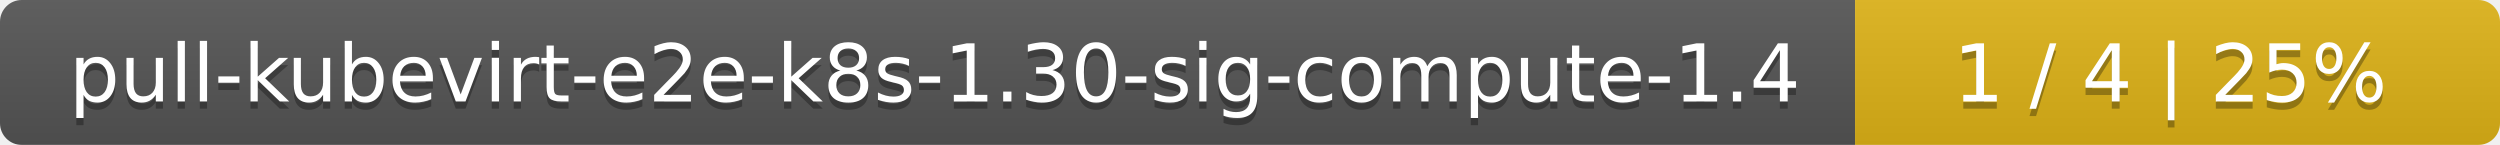
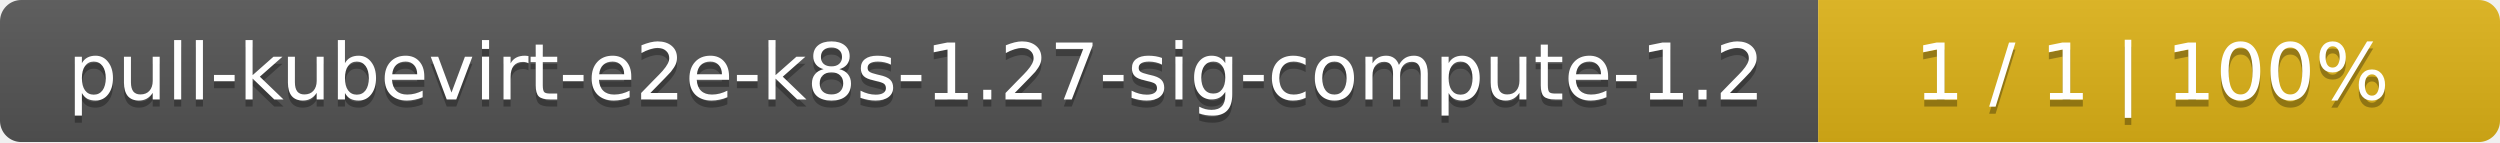
- <svg xmlns="http://www.w3.org/2000/svg" width="345" height="20">
+ <svg xmlns="http://www.w3.org/2000/svg" width="352" height="20">
  <linearGradient id="smooth" x2="0" y2="100%">
    <stop offset="0" stop-color="#bbb" stop-opacity=".1" />
    <stop offset="1" stop-opacity=".1" />
  </linearGradient>
  <mask id="round">
-     <rect width="345" height="20" rx="3" fill="#fff" />
+     <rect width="352" height="20" rx="3" fill="#fff" />
  </mask>
  <g mask="url(#round)">
    <rect width="256" height="20" fill="#555" />
-     <rect x="256" width="89" height="20" fill="#dfb317" />
-     <rect width="345" height="20" fill="url(#smooth)" />
+     <rect x="256" width="96" height="20" fill="#dfb317" />
+     <rect width="352" height="20" fill="url(#smooth)" />
  </g>
  <g fill="#fff" text-anchor="middle" font-family="DejaVu Sans,Verdana,Geneva,sans-serif" font-size="11">
-     <text x="129" y="15" fill="#010101" fill-opacity=".3">pull-kubevirt-e2e-k8s-1.30-sig-compute-1.4</text>
-     <text x="129" y="14">pull-kubevirt-e2e-k8s-1.30-sig-compute-1.4</text>
-     <text x="299.5" y="15" fill="#010101" fill-opacity=".3">1 / 4    |    25%</text>
-     <text x="299.5" y="14">1 / 4    |    25%</text>
+     <text x="129" y="15" fill="#010101" fill-opacity=".3">pull-kubevirt-e2e-k8s-1.27-sig-compute-1.2</text>
+     <text x="129" y="14">pull-kubevirt-e2e-k8s-1.27-sig-compute-1.2</text>
+     <text x="303" y="15" fill="#010101" fill-opacity=".3">1 / 1    |    100%</text>
+     <text x="303" y="14">1 / 1    |    100%</text>
  </g>
</svg>
